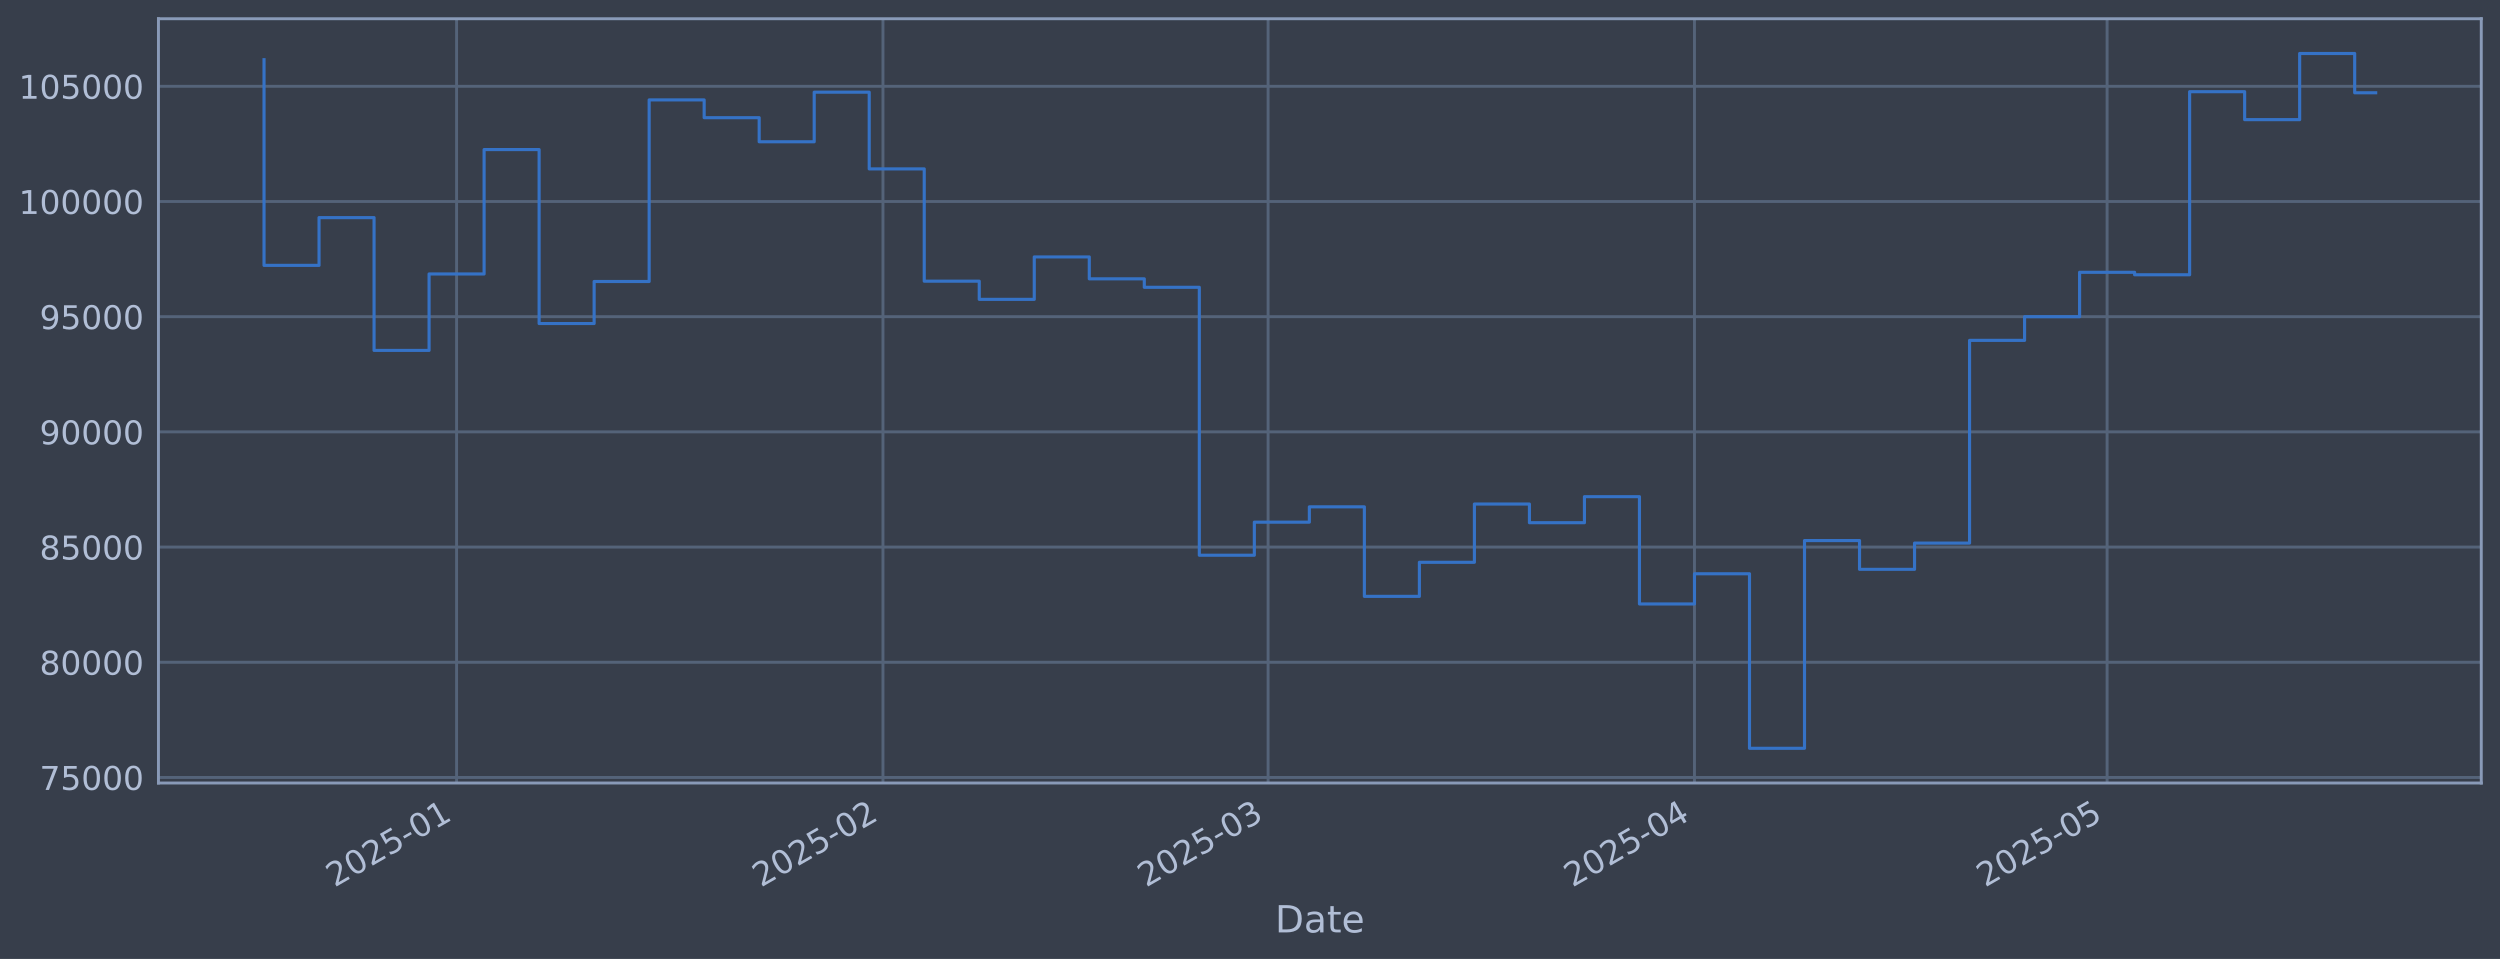
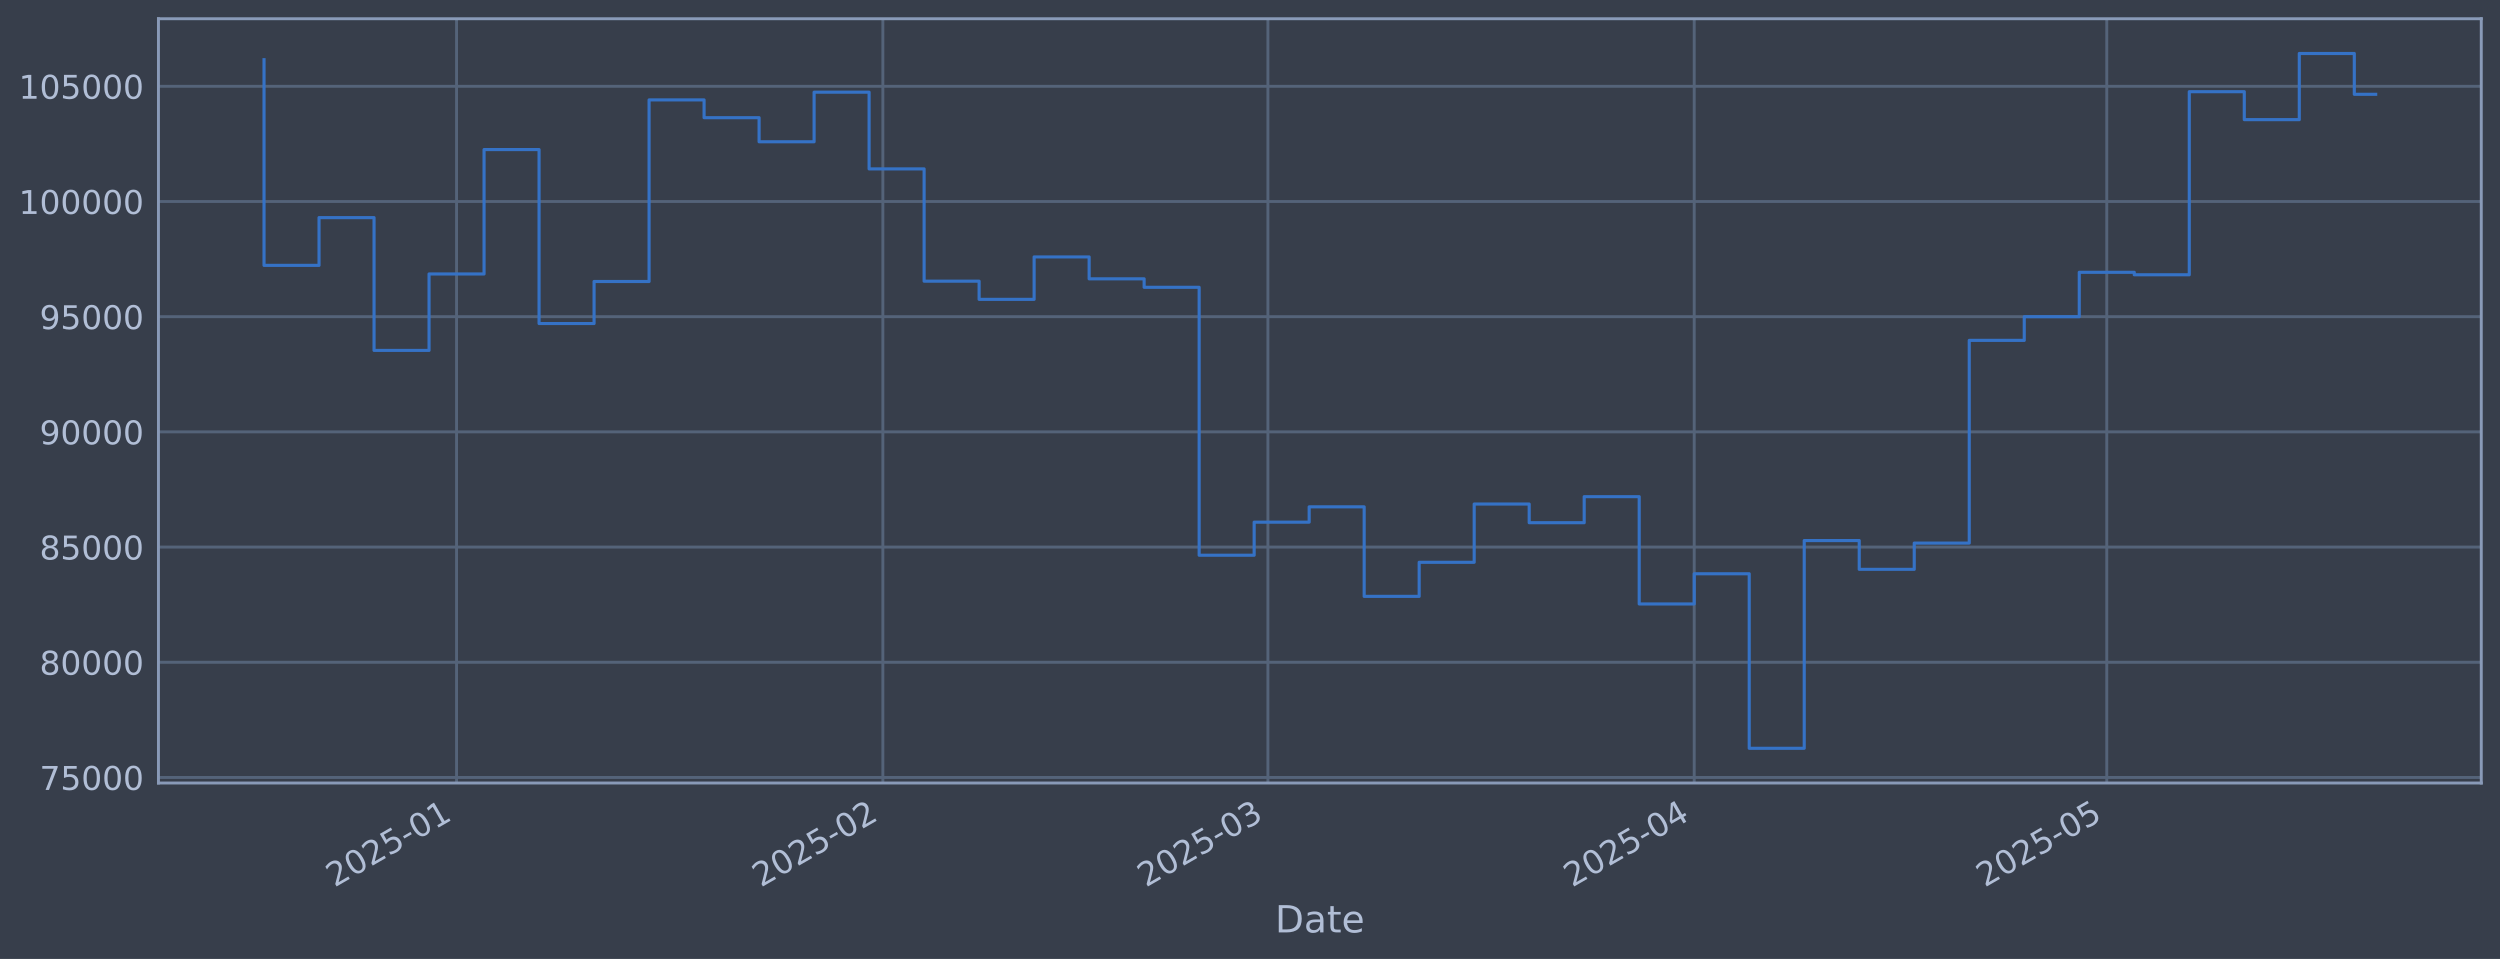
<svg xmlns="http://www.w3.org/2000/svg" xmlns:xlink="http://www.w3.org/1999/xlink" width="960.9pt" height="368.58pt" viewBox="0 0 960.9 368.58" version="1.1">
  <defs>
    <style type="text/css">*{stroke-linejoin: round; stroke-linecap: butt}</style>
  </defs>
  <g id="figure_1">
    <g id="patch_1">
      <path d="M 0 368.58  L 960.9 368.58  L 960.9 0  L 0 0  z " style="fill: #373e4b" />
    </g>
    <g id="axes_1">
      <g id="patch_2">
        <path d="M 60.901 300.96  L 953.701 300.96  L 953.701 7.2  L 60.901 7.2  z " style="fill: #373e4b" />
      </g>
      <g id="matplotlib.axis_1">
        <g id="xtick_1">
          <g id="line2d_1">
-             <path d="M 175.494 300.96  L 175.494 7.2  " clip-path="url(#p0765b24046)" style="fill: none; stroke: #546379; stroke-width: 1.12; stroke-linecap: square" />
+             <path d="M 175.481 300.96  L 175.481 7.2  " clip-path="url(#pc9e5ca388d)" style="fill: none; stroke: #546379; stroke-width: 1.12; stroke-linecap: square" />
          </g>
          <g id="line2d_2" />
          <g id="text_1">
-             <g style="fill: #b1bed6" transform="translate(128.5912 341.1745) rotate(-30) scale(0.126 -0.126)">
+             <g style="fill: #b1bed6" transform="translate(128.5778 341.1745) rotate(-30) scale(0.126 -0.126)">
              <defs>
                <path id="DejaVuSans-32" d="M 1228 531  L 3431 531  L 3431 0  L 469 0  L 469 531  Q 828 903 1448 1529  Q 2069 2156 2228 2338  Q 2531 2678 2651 2914  Q 2772 3150 2772 3378  Q 2772 3750 2511 3984  Q 2250 4219 1831 4219  Q 1534 4219 1204 4116  Q 875 4013 500 3803  L 500 4441  Q 881 4594 1212 4672  Q 1544 4750 1819 4750  Q 2544 4750 2975 4387  Q 3406 4025 3406 3419  Q 3406 3131 3298 2873  Q 3191 2616 2906 2266  Q 2828 2175 2409 1742  Q 1991 1309 1228 531  z " transform="scale(0.015625)" />
                <path id="DejaVuSans-30" d="M 2034 4250  Q 1547 4250 1301 3770  Q 1056 3291 1056 2328  Q 1056 1369 1301 889  Q 1547 409 2034 409  Q 2525 409 2770 889  Q 3016 1369 3016 2328  Q 3016 3291 2770 3770  Q 2525 4250 2034 4250  z M 2034 4750  Q 2819 4750 3233 4129  Q 3647 3509 3647 2328  Q 3647 1150 3233 529  Q 2819 -91 2034 -91  Q 1250 -91 836 529  Q 422 1150 422 2328  Q 422 3509 836 4129  Q 1250 4750 2034 4750  z " transform="scale(0.015625)" />
                <path id="DejaVuSans-35" d="M 691 4666  L 3169 4666  L 3169 4134  L 1269 4134  L 1269 2991  Q 1406 3038 1543 3061  Q 1681 3084 1819 3084  Q 2600 3084 3056 2656  Q 3513 2228 3513 1497  Q 3513 744 3044 326  Q 2575 -91 1722 -91  Q 1428 -91 1123 -41  Q 819 9 494 109  L 494 744  Q 775 591 1075 516  Q 1375 441 1709 441  Q 2250 441 2565 725  Q 2881 1009 2881 1497  Q 2881 1984 2565 2268  Q 2250 2553 1709 2553  Q 1456 2553 1204 2497  Q 953 2441 691 2322  L 691 4666  z " transform="scale(0.015625)" />
                <path id="DejaVuSans-2d" d="M 313 2009  L 1997 2009  L 1997 1497  L 313 1497  L 313 2009  z " transform="scale(0.015625)" />
                <path id="DejaVuSans-31" d="M 794 531  L 1825 531  L 1825 4091  L 703 3866  L 703 4441  L 1819 4666  L 2450 4666  L 2450 531  L 3481 531  L 3481 0  L 794 0  L 794 531  z " transform="scale(0.015625)" />
              </defs>
              <use xlink:href="#DejaVuSans-32" />
              <use xlink:href="#DejaVuSans-30" transform="translate(63.62305 0)" />
              <use xlink:href="#DejaVuSans-32" transform="translate(127.2461 0)" />
              <use xlink:href="#DejaVuSans-35" transform="translate(190.8691 0)" />
              <use xlink:href="#DejaVuSans-2d" transform="translate(254.4922 0)" />
              <use xlink:href="#DejaVuSans-30" transform="translate(290.5762 0)" />
              <use xlink:href="#DejaVuSans-31" transform="translate(354.1992 0)" />
            </g>
          </g>
        </g>
        <g id="xtick_2">
          <g id="line2d_3">
-             <path d="M 339.378 300.96  L 339.378 7.2  " clip-path="url(#p0765b24046)" style="fill: none; stroke: #546379; stroke-width: 1.12; stroke-linecap: square" />
+             <path d="M 339.336 300.96  L 339.336 7.2  " clip-path="url(#pc9e5ca388d)" style="fill: none; stroke: #546379; stroke-width: 1.12; stroke-linecap: square" />
          </g>
          <g id="line2d_4" />
          <g id="text_2">
-             <g style="fill: #b1bed6" transform="translate(292.4752 341.1745) rotate(-30) scale(0.126 -0.126)">
+             <g style="fill: #b1bed6" transform="translate(292.4322 341.1745) rotate(-30) scale(0.126 -0.126)">
              <use xlink:href="#DejaVuSans-32" />
              <use xlink:href="#DejaVuSans-30" transform="translate(63.62305 0)" />
              <use xlink:href="#DejaVuSans-32" transform="translate(127.2461 0)" />
              <use xlink:href="#DejaVuSans-35" transform="translate(190.8691 0)" />
              <use xlink:href="#DejaVuSans-2d" transform="translate(254.4922 0)" />
              <use xlink:href="#DejaVuSans-30" transform="translate(290.5762 0)" />
              <use xlink:href="#DejaVuSans-32" transform="translate(354.1992 0)" />
            </g>
          </g>
        </g>
        <g id="xtick_3">
          <g id="line2d_5">
-             <path d="M 487.403 300.96  L 487.403 7.2  " clip-path="url(#p0765b24046)" style="fill: none; stroke: #546379; stroke-width: 1.12; stroke-linecap: square" />
+             <path d="M 487.333 300.96  L 487.333 7.2  " clip-path="url(#pc9e5ca388d)" style="fill: none; stroke: #546379; stroke-width: 1.12; stroke-linecap: square" />
          </g>
          <g id="line2d_6" />
          <g id="text_3">
-             <g style="fill: #b1bed6" transform="translate(440.4994 341.1745) rotate(-30) scale(0.126 -0.126)">
+             <g style="fill: #b1bed6" transform="translate(440.4298 341.1745) rotate(-30) scale(0.126 -0.126)">
              <defs>
                <path id="DejaVuSans-33" d="M 2597 2516  Q 3050 2419 3304 2112  Q 3559 1806 3559 1356  Q 3559 666 3084 287  Q 2609 -91 1734 -91  Q 1441 -91 1130 -33  Q 819 25 488 141  L 488 750  Q 750 597 1062 519  Q 1375 441 1716 441  Q 2309 441 2620 675  Q 2931 909 2931 1356  Q 2931 1769 2642 2001  Q 2353 2234 1838 2234  L 1294 2234  L 1294 2753  L 1863 2753  Q 2328 2753 2575 2939  Q 2822 3125 2822 3475  Q 2822 3834 2567 4026  Q 2313 4219 1838 4219  Q 1578 4219 1281 4162  Q 984 4106 628 3988  L 628 4550  Q 988 4650 1302 4700  Q 1616 4750 1894 4750  Q 2613 4750 3031 4423  Q 3450 4097 3450 3541  Q 3450 3153 3228 2886  Q 3006 2619 2597 2516  z " transform="scale(0.015625)" />
              </defs>
              <use xlink:href="#DejaVuSans-32" />
              <use xlink:href="#DejaVuSans-30" transform="translate(63.62305 0)" />
              <use xlink:href="#DejaVuSans-32" transform="translate(127.2461 0)" />
              <use xlink:href="#DejaVuSans-35" transform="translate(190.8691 0)" />
              <use xlink:href="#DejaVuSans-2d" transform="translate(254.4922 0)" />
              <use xlink:href="#DejaVuSans-30" transform="translate(290.5762 0)" />
              <use xlink:href="#DejaVuSans-33" transform="translate(354.1992 0)" />
            </g>
          </g>
        </g>
        <g id="xtick_4">
          <g id="line2d_7">
-             <path d="M 651.287 300.96  L 651.287 7.2  " clip-path="url(#p0765b24046)" style="fill: none; stroke: #546379; stroke-width: 1.12; stroke-linecap: square" />
+             <path d="M 651.187 300.96  L 651.187 7.2  " clip-path="url(#pc9e5ca388d)" style="fill: none; stroke: #546379; stroke-width: 1.12; stroke-linecap: square" />
          </g>
          <g id="line2d_8" />
          <g id="text_4">
-             <g style="fill: #b1bed6" transform="translate(604.3834 341.1745) rotate(-30) scale(0.126 -0.126)">
+             <g style="fill: #b1bed6" transform="translate(604.2842 341.1745) rotate(-30) scale(0.126 -0.126)">
              <defs>
                <path id="DejaVuSans-34" d="M 2419 4116  L 825 1625  L 2419 1625  L 2419 4116  z M 2253 4666  L 3047 4666  L 3047 1625  L 3713 1625  L 3713 1100  L 3047 1100  L 3047 0  L 2419 0  L 2419 1100  L 313 1100  L 313 1709  L 2253 4666  z " transform="scale(0.015625)" />
              </defs>
              <use xlink:href="#DejaVuSans-32" />
              <use xlink:href="#DejaVuSans-30" transform="translate(63.62305 0)" />
              <use xlink:href="#DejaVuSans-32" transform="translate(127.2461 0)" />
              <use xlink:href="#DejaVuSans-35" transform="translate(190.8691 0)" />
              <use xlink:href="#DejaVuSans-2d" transform="translate(254.4922 0)" />
              <use xlink:href="#DejaVuSans-30" transform="translate(290.5762 0)" />
              <use xlink:href="#DejaVuSans-34" transform="translate(354.1992 0)" />
            </g>
          </g>
        </g>
        <g id="xtick_5">
          <g id="line2d_9">
-             <path d="M 809.884 300.96  L 809.884 7.2  " clip-path="url(#p0765b24046)" style="fill: none; stroke: #546379; stroke-width: 1.12; stroke-linecap: square" />
+             <path d="M 809.756 300.96  L 809.756 7.2  " clip-path="url(#pc9e5ca388d)" style="fill: none; stroke: #546379; stroke-width: 1.12; stroke-linecap: square" />
          </g>
          <g id="line2d_10" />
          <g id="text_5">
-             <g style="fill: #b1bed6" transform="translate(762.9808 341.1745) rotate(-30) scale(0.126 -0.126)">
+             <g style="fill: #b1bed6" transform="translate(762.853 341.1745) rotate(-30) scale(0.126 -0.126)">
              <use xlink:href="#DejaVuSans-32" />
              <use xlink:href="#DejaVuSans-30" transform="translate(63.62305 0)" />
              <use xlink:href="#DejaVuSans-32" transform="translate(127.2461 0)" />
              <use xlink:href="#DejaVuSans-35" transform="translate(190.8691 0)" />
              <use xlink:href="#DejaVuSans-2d" transform="translate(254.4922 0)" />
              <use xlink:href="#DejaVuSans-30" transform="translate(290.5762 0)" />
              <use xlink:href="#DejaVuSans-35" transform="translate(354.1992 0)" />
            </g>
          </g>
        </g>
        <g id="text_6">
          <g style="fill: #b1bed6" transform="translate(490.0914 358.3856) scale(0.144 -0.144)">
            <defs>
              <path id="DejaVuSans-44" d="M 1259 4147  L 1259 519  L 2022 519  Q 2988 519 3436 956  Q 3884 1394 3884 2338  Q 3884 3275 3436 3711  Q 2988 4147 2022 4147  L 1259 4147  z M 628 4666  L 1925 4666  Q 3281 4666 3915 4102  Q 4550 3538 4550 2338  Q 4550 1131 3912 565  Q 3275 0 1925 0  L 628 0  L 628 4666  z " transform="scale(0.015625)" />
              <path id="DejaVuSans-61" d="M 2194 1759  Q 1497 1759 1228 1600  Q 959 1441 959 1056  Q 959 750 1161 570  Q 1363 391 1709 391  Q 2188 391 2477 730  Q 2766 1069 2766 1631  L 2766 1759  L 2194 1759  z M 3341 1997  L 3341 0  L 2766 0  L 2766 531  Q 2569 213 2275 61  Q 1981 -91 1556 -91  Q 1019 -91 701 211  Q 384 513 384 1019  Q 384 1609 779 1909  Q 1175 2209 1959 2209  L 2766 2209  L 2766 2266  Q 2766 2663 2505 2880  Q 2244 3097 1772 3097  Q 1472 3097 1187 3025  Q 903 2953 641 2809  L 641 3341  Q 956 3463 1253 3523  Q 1550 3584 1831 3584  Q 2591 3584 2966 3190  Q 3341 2797 3341 1997  z " transform="scale(0.015625)" />
              <path id="DejaVuSans-74" d="M 1172 4494  L 1172 3500  L 2356 3500  L 2356 3053  L 1172 3053  L 1172 1153  Q 1172 725 1289 603  Q 1406 481 1766 481  L 2356 481  L 2356 0  L 1766 0  Q 1100 0 847 248  Q 594 497 594 1153  L 594 3053  L 172 3053  L 172 3500  L 594 3500  L 594 4494  L 1172 4494  z " transform="scale(0.015625)" />
              <path id="DejaVuSans-65" d="M 3597 1894  L 3597 1613  L 953 1613  Q 991 1019 1311 708  Q 1631 397 2203 397  Q 2534 397 2845 478  Q 3156 559 3463 722  L 3463 178  Q 3153 47 2828 -22  Q 2503 -91 2169 -91  Q 1331 -91 842 396  Q 353 884 353 1716  Q 353 2575 817 3079  Q 1281 3584 2069 3584  Q 2775 3584 3186 3129  Q 3597 2675 3597 1894  z M 3022 2063  Q 3016 2534 2758 2815  Q 2500 3097 2075 3097  Q 1594 3097 1305 2825  Q 1016 2553 972 2059  L 3022 2063  z " transform="scale(0.015625)" />
            </defs>
            <use xlink:href="#DejaVuSans-44" />
            <use xlink:href="#DejaVuSans-61" transform="translate(77.00195 0)" />
            <use xlink:href="#DejaVuSans-74" transform="translate(138.2812 0)" />
            <use xlink:href="#DejaVuSans-65" transform="translate(177.4902 0)" />
          </g>
        </g>
      </g>
      <g id="matplotlib.axis_2">
        <g id="ytick_1">
          <g id="line2d_11">
-             <path d="M 60.901 298.823  L 953.701 298.823  " clip-path="url(#p0765b24046)" style="fill: none; stroke: #546379; stroke-width: 1.12; stroke-linecap: square" />
+             <path d="M 60.901 298.823  L 953.701 298.823  " clip-path="url(#pc9e5ca388d)" style="fill: none; stroke: #546379; stroke-width: 1.12; stroke-linecap: square" />
          </g>
          <g id="line2d_12" />
          <g id="text_7">
            <g style="fill: #b1bed6" transform="translate(15.21675 303.6099) scale(0.126 -0.126)">
              <defs>
                <path id="DejaVuSans-37" d="M 525 4666  L 3525 4666  L 3525 4397  L 1831 0  L 1172 0  L 2766 4134  L 525 4134  L 525 4666  z " transform="scale(0.015625)" />
              </defs>
              <use xlink:href="#DejaVuSans-37" />
              <use xlink:href="#DejaVuSans-35" transform="translate(63.62305 0)" />
              <use xlink:href="#DejaVuSans-30" transform="translate(127.2461 0)" />
              <use xlink:href="#DejaVuSans-30" transform="translate(190.8691 0)" />
              <use xlink:href="#DejaVuSans-30" transform="translate(254.4922 0)" />
            </g>
          </g>
        </g>
        <g id="ytick_2">
          <g id="line2d_13">
-             <path d="M 60.901 254.547  L 953.701 254.547  " clip-path="url(#p0765b24046)" style="fill: none; stroke: #546379; stroke-width: 1.12; stroke-linecap: square" />
+             <path d="M 60.901 254.547  L 953.701 254.547  " clip-path="url(#pc9e5ca388d)" style="fill: none; stroke: #546379; stroke-width: 1.12; stroke-linecap: square" />
          </g>
          <g id="line2d_14" />
          <g id="text_8">
            <g style="fill: #b1bed6" transform="translate(15.21675 259.3343) scale(0.126 -0.126)">
              <defs>
                <path id="DejaVuSans-38" d="M 2034 2216  Q 1584 2216 1326 1975  Q 1069 1734 1069 1313  Q 1069 891 1326 650  Q 1584 409 2034 409  Q 2484 409 2743 651  Q 3003 894 3003 1313  Q 3003 1734 2745 1975  Q 2488 2216 2034 2216  z M 1403 2484  Q 997 2584 770 2862  Q 544 3141 544 3541  Q 544 4100 942 4425  Q 1341 4750 2034 4750  Q 2731 4750 3128 4425  Q 3525 4100 3525 3541  Q 3525 3141 3298 2862  Q 3072 2584 2669 2484  Q 3125 2378 3379 2068  Q 3634 1759 3634 1313  Q 3634 634 3220 271  Q 2806 -91 2034 -91  Q 1263 -91 848 271  Q 434 634 434 1313  Q 434 1759 690 2068  Q 947 2378 1403 2484  z M 1172 3481  Q 1172 3119 1398 2916  Q 1625 2713 2034 2713  Q 2441 2713 2670 2916  Q 2900 3119 2900 3481  Q 2900 3844 2670 4047  Q 2441 4250 2034 4250  Q 1625 4250 1398 4047  Q 1172 3844 1172 3481  z " transform="scale(0.015625)" />
              </defs>
              <use xlink:href="#DejaVuSans-38" />
              <use xlink:href="#DejaVuSans-30" transform="translate(63.62305 0)" />
              <use xlink:href="#DejaVuSans-30" transform="translate(127.2461 0)" />
              <use xlink:href="#DejaVuSans-30" transform="translate(190.8691 0)" />
              <use xlink:href="#DejaVuSans-30" transform="translate(254.4922 0)" />
            </g>
          </g>
        </g>
        <g id="ytick_3">
          <g id="line2d_15">
-             <path d="M 60.901 210.272  L 953.701 210.272  " clip-path="url(#p0765b24046)" style="fill: none; stroke: #546379; stroke-width: 1.12; stroke-linecap: square" />
+             <path d="M 60.901 210.272  L 953.701 210.272  " clip-path="url(#pc9e5ca388d)" style="fill: none; stroke: #546379; stroke-width: 1.12; stroke-linecap: square" />
          </g>
          <g id="line2d_16" />
          <g id="text_9">
            <g style="fill: #b1bed6" transform="translate(15.21675 215.0587) scale(0.126 -0.126)">
              <use xlink:href="#DejaVuSans-38" />
              <use xlink:href="#DejaVuSans-35" transform="translate(63.62305 0)" />
              <use xlink:href="#DejaVuSans-30" transform="translate(127.2461 0)" />
              <use xlink:href="#DejaVuSans-30" transform="translate(190.8691 0)" />
              <use xlink:href="#DejaVuSans-30" transform="translate(254.4922 0)" />
            </g>
          </g>
        </g>
        <g id="ytick_4">
          <g id="line2d_17">
-             <path d="M 60.901 165.996  L 953.701 165.996  " clip-path="url(#p0765b24046)" style="fill: none; stroke: #546379; stroke-width: 1.12; stroke-linecap: square" />
+             <path d="M 60.901 165.996  L 953.701 165.996  " clip-path="url(#pc9e5ca388d)" style="fill: none; stroke: #546379; stroke-width: 1.12; stroke-linecap: square" />
          </g>
          <g id="line2d_18" />
          <g id="text_10">
            <g style="fill: #b1bed6" transform="translate(15.21675 170.783) scale(0.126 -0.126)">
              <defs>
                <path id="DejaVuSans-39" d="M 703 97  L 703 672  Q 941 559 1184 500  Q 1428 441 1663 441  Q 2288 441 2617 861  Q 2947 1281 2994 2138  Q 2813 1869 2534 1725  Q 2256 1581 1919 1581  Q 1219 1581 811 2004  Q 403 2428 403 3163  Q 403 3881 828 4315  Q 1253 4750 1959 4750  Q 2769 4750 3195 4129  Q 3622 3509 3622 2328  Q 3622 1225 3098 567  Q 2575 -91 1691 -91  Q 1453 -91 1209 -44  Q 966 3 703 97  z M 1959 2075  Q 2384 2075 2632 2365  Q 2881 2656 2881 3163  Q 2881 3666 2632 3958  Q 2384 4250 1959 4250  Q 1534 4250 1286 3958  Q 1038 3666 1038 3163  Q 1038 2656 1286 2365  Q 1534 2075 1959 2075  z " transform="scale(0.015625)" />
              </defs>
              <use xlink:href="#DejaVuSans-39" />
              <use xlink:href="#DejaVuSans-30" transform="translate(63.62305 0)" />
              <use xlink:href="#DejaVuSans-30" transform="translate(127.2461 0)" />
              <use xlink:href="#DejaVuSans-30" transform="translate(190.8691 0)" />
              <use xlink:href="#DejaVuSans-30" transform="translate(254.4922 0)" />
            </g>
          </g>
        </g>
        <g id="ytick_5">
          <g id="line2d_19">
-             <path d="M 60.901 121.72  L 953.701 121.72  " clip-path="url(#p0765b24046)" style="fill: none; stroke: #546379; stroke-width: 1.12; stroke-linecap: square" />
+             <path d="M 60.901 121.72  L 953.701 121.72  " clip-path="url(#pc9e5ca388d)" style="fill: none; stroke: #546379; stroke-width: 1.12; stroke-linecap: square" />
          </g>
          <g id="line2d_20" />
          <g id="text_11">
            <g style="fill: #b1bed6" transform="translate(15.21675 126.5074) scale(0.126 -0.126)">
              <use xlink:href="#DejaVuSans-39" />
              <use xlink:href="#DejaVuSans-35" transform="translate(63.62305 0)" />
              <use xlink:href="#DejaVuSans-30" transform="translate(127.2461 0)" />
              <use xlink:href="#DejaVuSans-30" transform="translate(190.8691 0)" />
              <use xlink:href="#DejaVuSans-30" transform="translate(254.4922 0)" />
            </g>
          </g>
        </g>
        <g id="ytick_6">
          <g id="line2d_21">
-             <path d="M 60.901 77.445  L 953.701 77.445  " clip-path="url(#p0765b24046)" style="fill: none; stroke: #546379; stroke-width: 1.12; stroke-linecap: square" />
+             <path d="M 60.901 77.445  L 953.701 77.445  " clip-path="url(#pc9e5ca388d)" style="fill: none; stroke: #546379; stroke-width: 1.12; stroke-linecap: square" />
          </g>
          <g id="line2d_22" />
          <g id="text_12">
            <g style="fill: #b1bed6" transform="translate(7.2 82.2318) scale(0.126 -0.126)">
              <use xlink:href="#DejaVuSans-31" />
              <use xlink:href="#DejaVuSans-30" transform="translate(63.62305 0)" />
              <use xlink:href="#DejaVuSans-30" transform="translate(127.2461 0)" />
              <use xlink:href="#DejaVuSans-30" transform="translate(190.8691 0)" />
              <use xlink:href="#DejaVuSans-30" transform="translate(254.4922 0)" />
              <use xlink:href="#DejaVuSans-30" transform="translate(318.1152 0)" />
            </g>
          </g>
        </g>
        <g id="ytick_7">
          <g id="line2d_23">
-             <path d="M 60.901 33.169  L 953.701 33.169  " clip-path="url(#p0765b24046)" style="fill: none; stroke: #546379; stroke-width: 1.12; stroke-linecap: square" />
+             <path d="M 60.901 33.169  L 953.701 33.169  " clip-path="url(#pc9e5ca388d)" style="fill: none; stroke: #546379; stroke-width: 1.12; stroke-linecap: square" />
          </g>
          <g id="line2d_24" />
          <g id="text_13">
            <g style="fill: #b1bed6" transform="translate(7.2 37.95617) scale(0.126 -0.126)">
              <use xlink:href="#DejaVuSans-31" />
              <use xlink:href="#DejaVuSans-30" transform="translate(63.62305 0)" />
              <use xlink:href="#DejaVuSans-35" transform="translate(127.2461 0)" />
              <use xlink:href="#DejaVuSans-30" transform="translate(190.8691 0)" />
              <use xlink:href="#DejaVuSans-30" transform="translate(254.4922 0)" />
              <use xlink:href="#DejaVuSans-30" transform="translate(318.1152 0)" />
            </g>
          </g>
        </g>
      </g>
      <g id="line2d_25">
-         <path d="M 101.482 22.933  L 101.482 102.004  L 122.629 102.004  L 122.629 83.642  L 143.775 83.642  L 143.775 134.681  L 164.921 134.681  L 164.921 105.306  L 186.068 105.306  L 186.068 57.491  L 207.214 57.491  L 207.214 124.353  L 228.36 124.353  L 228.36 108.197  L 249.507 108.197  L 249.507 38.404  L 270.653 38.404  L 270.653 45.238  L 291.799 45.238  L 291.799 54.487  L 312.946 54.487  L 312.946 35.436  L 334.092 35.436  L 334.092 64.917  L 355.238 64.917  L 355.238 108.077  L 376.385 108.077  L 376.385 115.061  L 397.531 115.061  L 397.531 98.754  L 418.677 98.754  L 418.677 107.173  L 439.823 107.173  L 439.823 110.432  L 460.97 110.432  L 460.97 213.408  L 482.116 213.408  L 482.116 200.692  L 503.262 200.692  L 503.262 194.815  L 524.409 194.815  L 524.409 229.228  L 545.555 229.228  L 545.555 216.119  L 566.701 216.119  L 566.701 193.734  L 587.848 193.734  L 587.848 200.911  L 608.994 200.911  L 608.994 190.899  L 630.14 190.899  L 630.14 232.134  L 651.287 232.134  L 651.287 220.526  L 672.433 220.526  L 672.433 287.607  L 693.579 287.607  L 693.579 207.763  L 714.726 207.763  L 714.726 218.829  L 735.872 218.829  L 735.872 208.743  L 757.018 208.743  L 757.018 130.834  L 778.165 130.834  L 778.165 121.736  L 799.311 121.736  L 799.311 104.656  L 820.457 104.656  L 820.457 105.618  L 841.604 105.618  L 841.604 35.239  L 862.75 35.239  L 862.75 45.989  L 883.896 45.989  L 883.896 20.553  L 905.043 20.553  L 905.043 35.659  L 913.119 35.659  " clip-path="url(#p0765b24046)" style="fill: none; stroke: #3572c6; stroke-width: 1.2; stroke-linecap: square" />
+         <path d="M 101.482 22.933  L 101.482 102.004  L 122.625 102.004  L 122.625 83.642  L 143.767 83.642  L 143.767 134.681  L 164.91 134.681  L 164.91 105.306  L 186.052 105.306  L 186.052 57.491  L 207.195 57.491  L 207.195 124.353  L 228.337 124.353  L 228.337 108.197  L 249.48 108.197  L 249.48 38.404  L 270.622 38.404  L 270.622 45.238  L 291.765 45.238  L 291.765 54.487  L 312.907 54.487  L 312.907 35.436  L 334.05 35.436  L 334.05 64.917  L 355.192 64.917  L 355.192 108.077  L 376.335 108.077  L 376.335 115.061  L 397.477 115.061  L 397.477 98.754  L 418.62 98.754  L 418.62 107.173  L 439.762 107.173  L 439.762 110.432  L 460.905 110.432  L 460.905 213.408  L 482.047 213.408  L 482.047 200.692  L 503.19 200.692  L 503.19 194.815  L 524.332 194.815  L 524.332 229.228  L 545.475 229.228  L 545.475 216.119  L 566.617 216.119  L 566.617 193.734  L 587.76 193.734  L 587.76 200.911  L 608.902 200.911  L 608.902 190.899  L 630.045 190.899  L 630.045 232.134  L 651.187 232.134  L 651.187 220.526  L 672.33 220.526  L 672.33 287.607  L 693.473 287.607  L 693.473 207.763  L 714.615 207.763  L 714.615 218.829  L 735.758 218.829  L 735.758 208.743  L 756.9 208.743  L 756.9 130.834  L 778.043 130.834  L 778.043 121.736  L 799.185 121.736  L 799.185 104.656  L 820.328 104.656  L 820.328 105.618  L 841.47 105.618  L 841.47 35.239  L 862.613 35.239  L 862.613 45.989  L 883.755 45.989  L 883.755 20.553  L 904.898 20.553  L 904.898 36.249  L 913.119 36.249  " clip-path="url(#pc9e5ca388d)" style="fill: none; stroke: #3572c6; stroke-width: 1.2; stroke-linecap: square" />
      </g>
      <g id="patch_3">
        <path d="M 60.901 300.96  L 60.901 7.2  " style="fill: none; stroke: #899ab8; stroke-width: 1.12; stroke-linejoin: miter; stroke-linecap: square" />
      </g>
      <g id="patch_4">
        <path d="M 953.701 300.96  L 953.701 7.2  " style="fill: none; stroke: #899ab8; stroke-width: 1.12; stroke-linejoin: miter; stroke-linecap: square" />
      </g>
      <g id="patch_5">
        <path d="M 60.901 300.96  L 953.701 300.96  " style="fill: none; stroke: #899ab8; stroke-width: 1.12; stroke-linejoin: miter; stroke-linecap: square" />
      </g>
      <g id="patch_6">
        <path d="M 60.901 7.2  L 953.701 7.2  " style="fill: none; stroke: #899ab8; stroke-width: 1.12; stroke-linejoin: miter; stroke-linecap: square" />
      </g>
    </g>
  </g>
  <defs>
-     <clipPath id="p0765b24046">
+     <clipPath id="pc9e5ca388d">
      <rect x="60.901" y="7.2" width="892.8" height="293.76" />
    </clipPath>
  </defs>
</svg>
